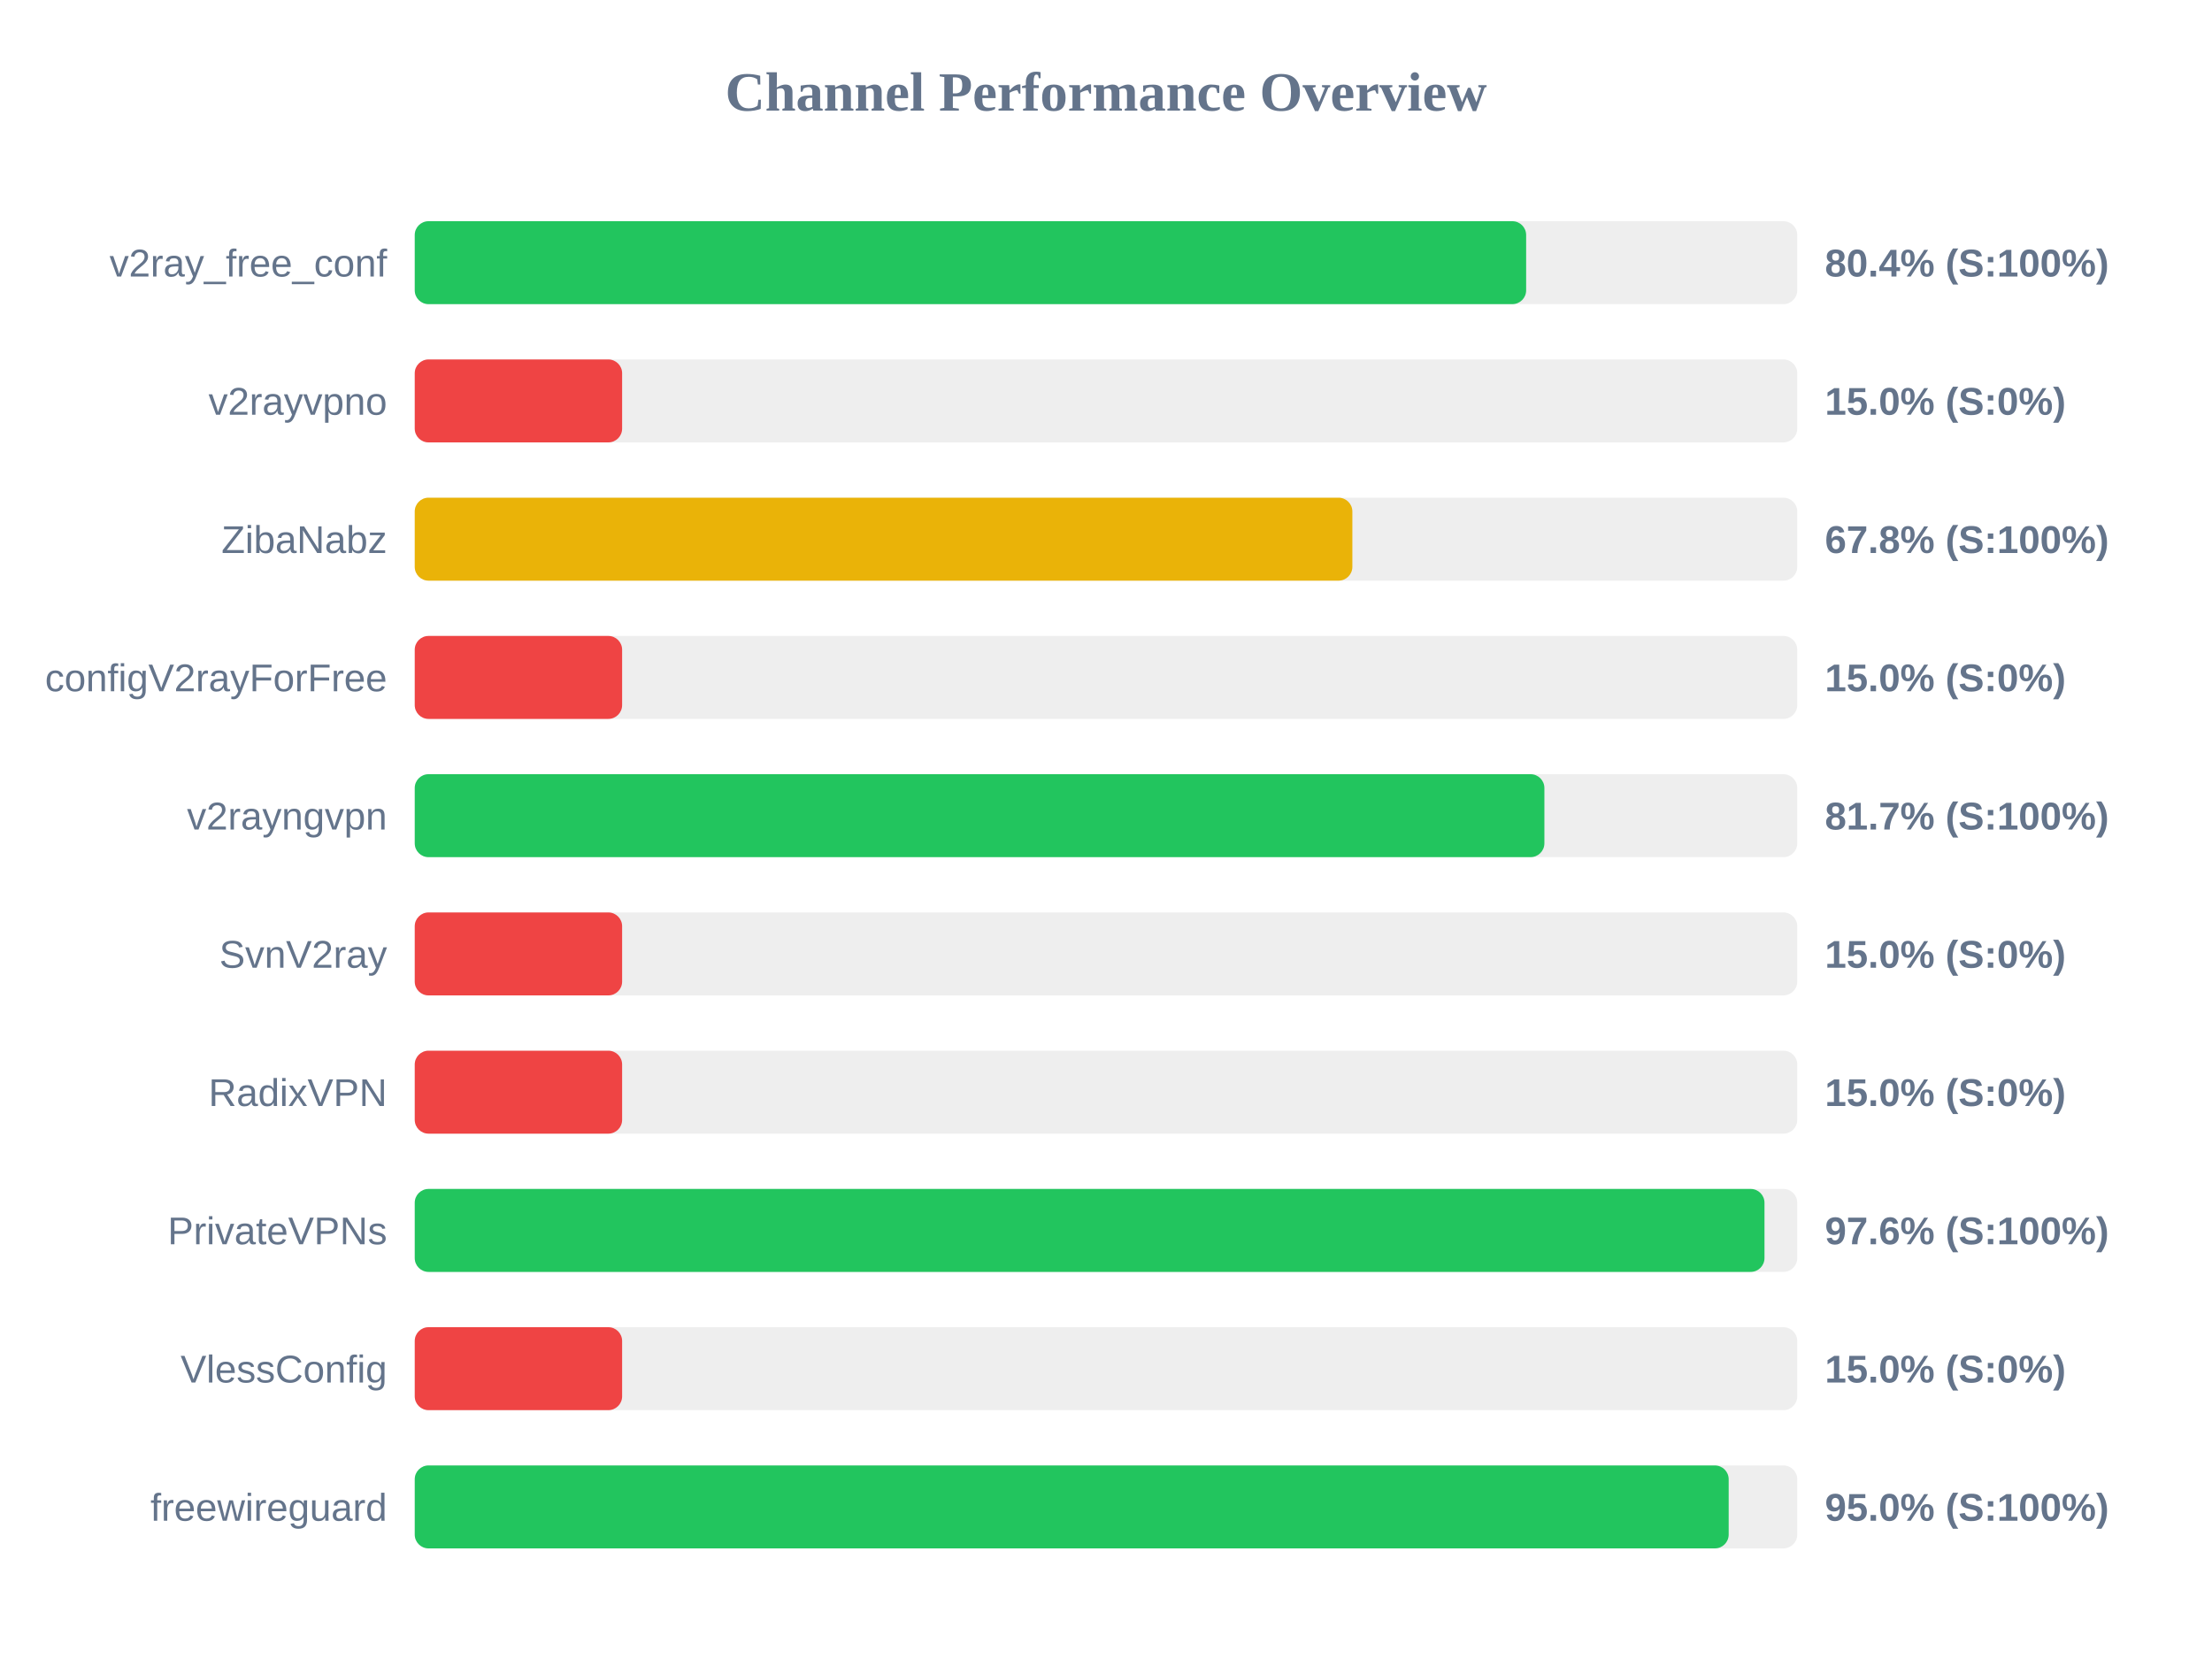
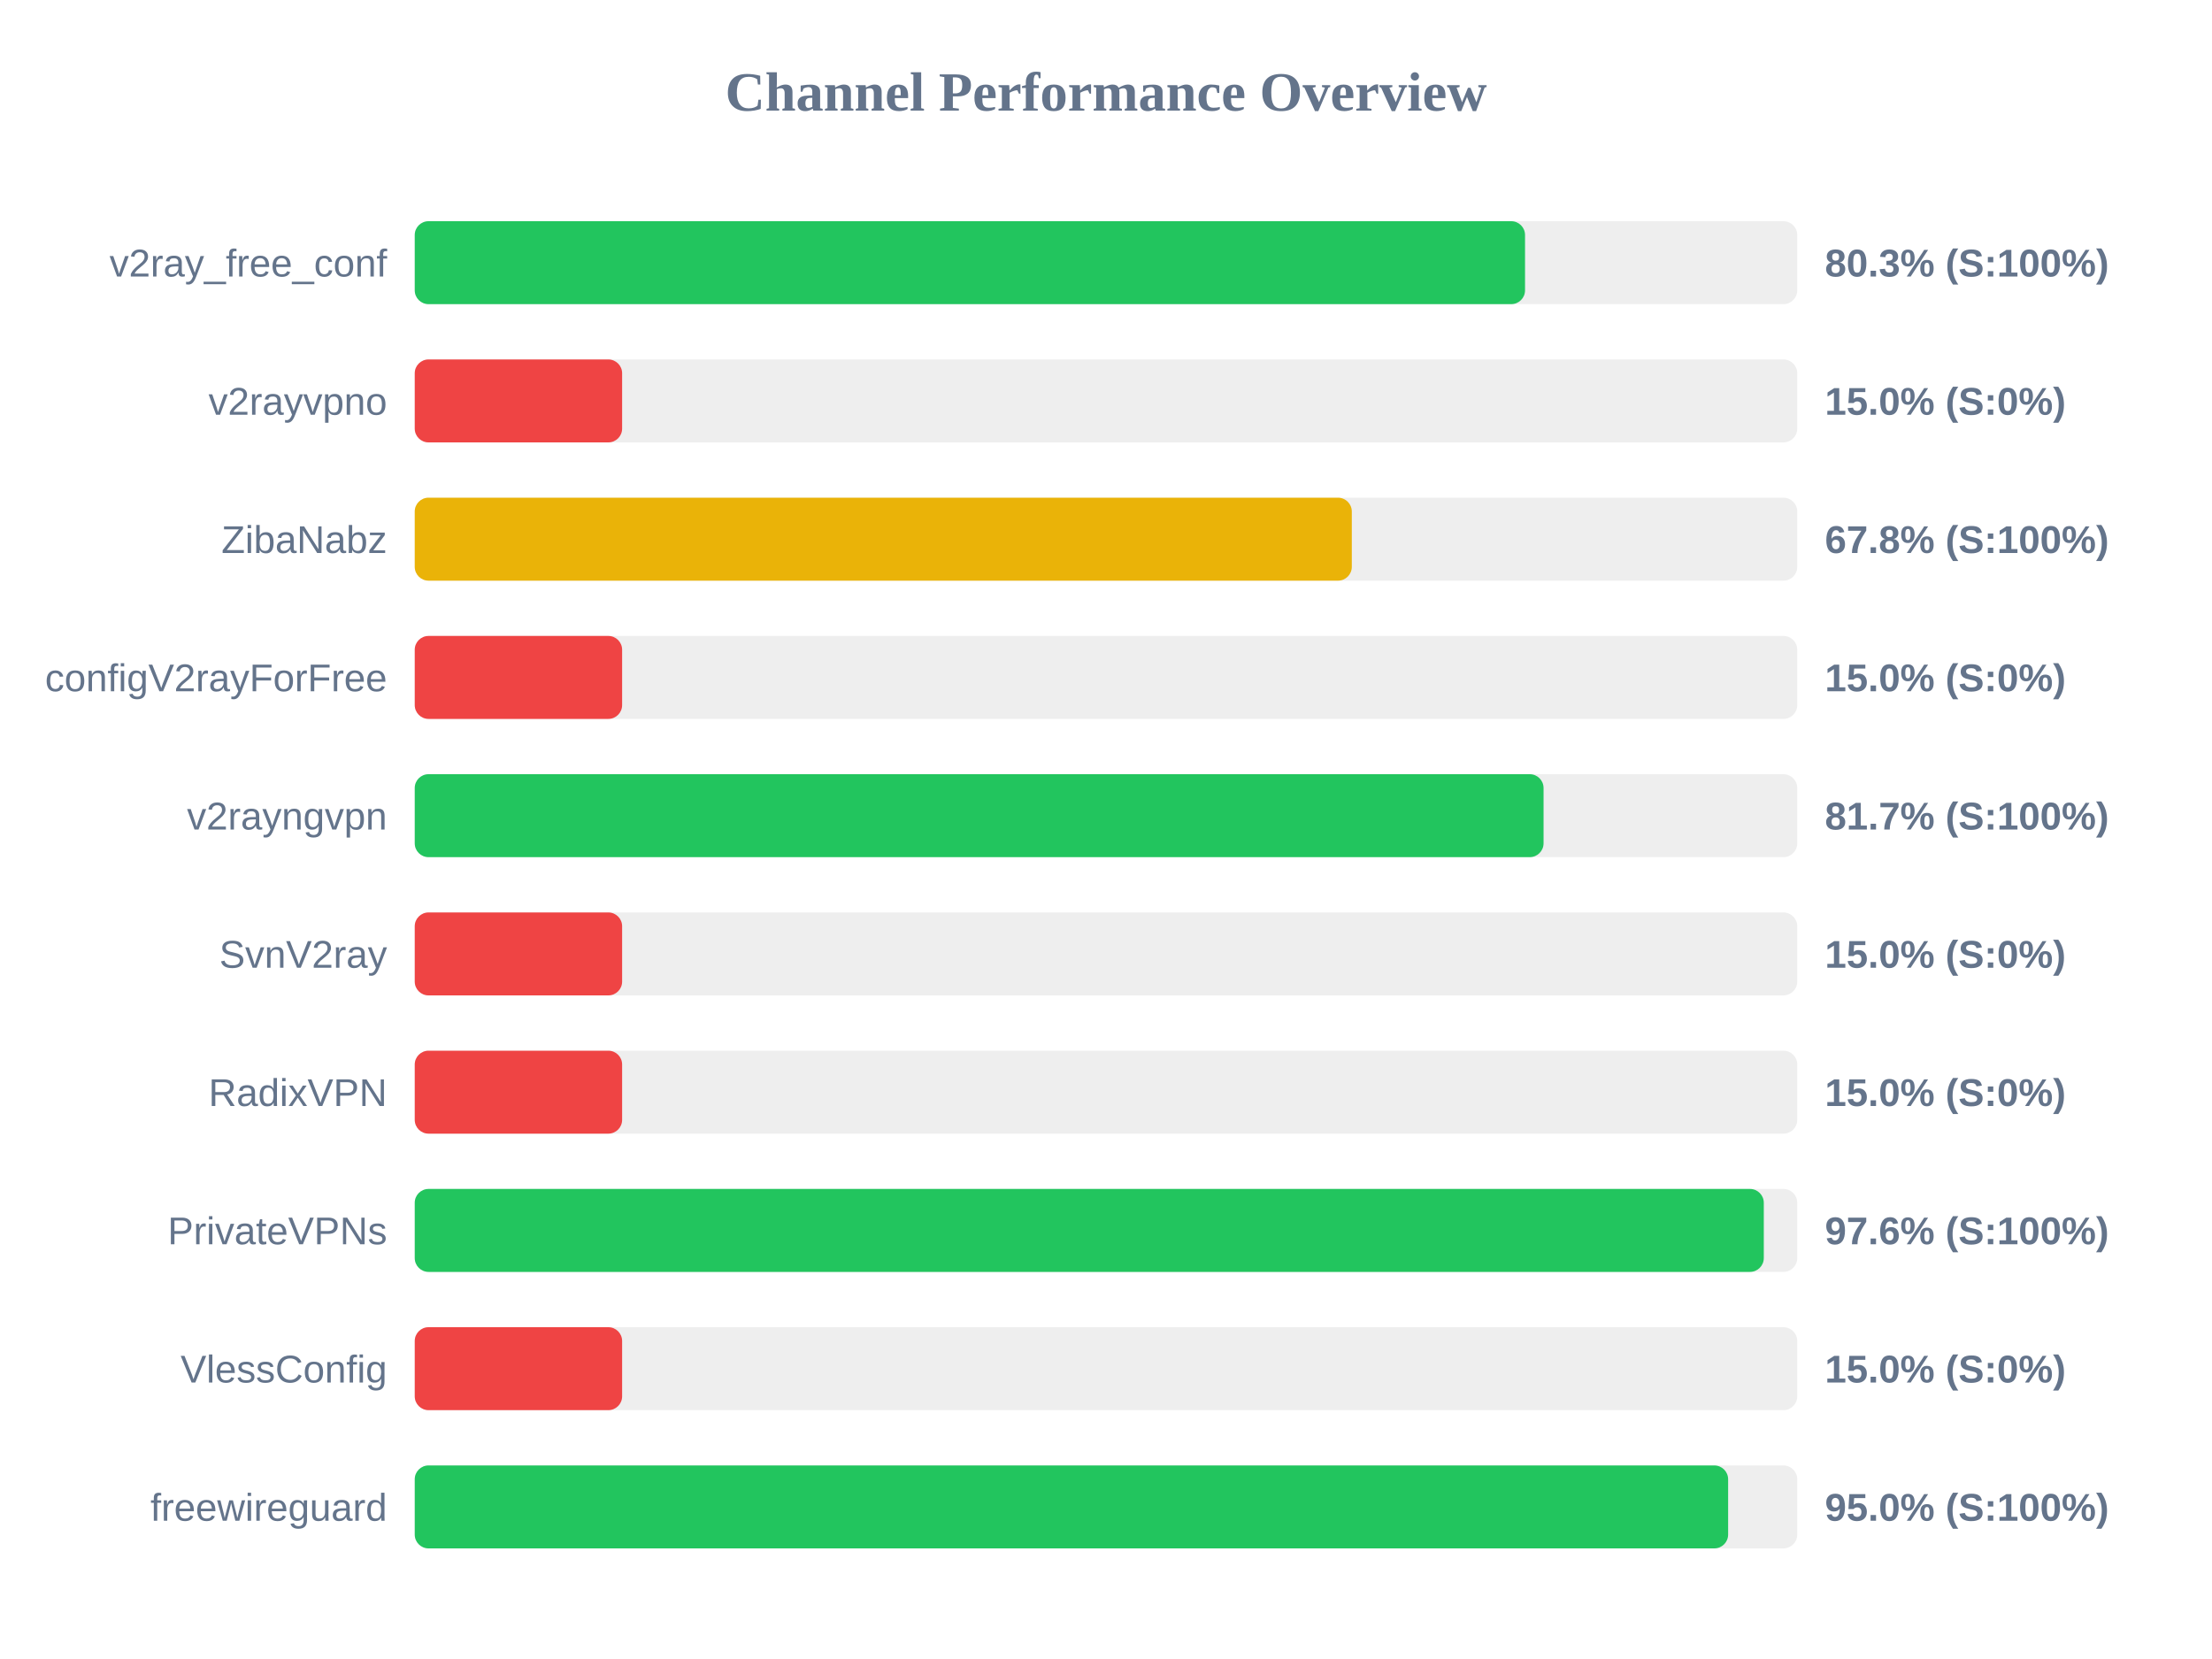
<svg xmlns="http://www.w3.org/2000/svg" width="800" height="600" version="1.1">
  <style>
        .row { font: 14px Arial; fill: #64748b; }
        .score { font: bold 14px Arial; fill: #64748b; }
    </style>
  <text x="400" y="40" text-anchor="middle" font-size="20px" font-weight="bold" fill="#64748b">Channel Performance Overview</text>
  <rect x="150" y="80" width="500" height="30" fill="#eee" rx="5" />
-   <rect x="150" y="80" width="401.95" height="30" fill="#22c55e" rx="5" />
+   <rect x="150" y="80" width="401.55" height="30" fill="#22c55e" rx="5" />
  <text x="140" y="100" text-anchor="end" class="row">v2ray_free_conf</text>
-   <text x="660" y="100" text-anchor="start" class="score">80.4% (S:100%)</text>
+   <text x="660" y="100" text-anchor="start" class="score">80.3% (S:100%)</text>
  <rect x="150" y="130" width="500" height="30" fill="#eee" rx="5" />
  <rect x="150" y="130" width="75.0" height="30" fill="#ef4444" rx="5" />
  <text x="140" y="150" text-anchor="end" class="row">v2rayvpno</text>
  <text x="660" y="150" text-anchor="start" class="score">15.0% (S:0%)</text>
  <rect x="150" y="180" width="500" height="30" fill="#eee" rx="5" />
-   <rect x="150" y="180" width="339.1" height="30" fill="#eab308" rx="5" />
+   <rect x="150" y="180" width="338.9" height="30" fill="#eab308" rx="5" />
  <text x="140" y="200" text-anchor="end" class="row">ZibaNabz</text>
  <text x="660" y="200" text-anchor="start" class="score">67.8% (S:100%)</text>
  <rect x="150" y="230" width="500" height="30" fill="#eee" rx="5" />
  <rect x="150" y="230" width="75.0" height="30" fill="#ef4444" rx="5" />
  <text x="140" y="250" text-anchor="end" class="row">configV2rayForFree</text>
  <text x="660" y="250" text-anchor="start" class="score">15.0% (S:0%)</text>
  <rect x="150" y="280" width="500" height="30" fill="#eee" rx="5" />
-   <rect x="150" y="280" width="408.55" height="30" fill="#22c55e" rx="5" />
+   <rect x="150" y="280" width="408.25" height="30" fill="#22c55e" rx="5" />
  <text x="140" y="300" text-anchor="end" class="row">v2rayngvpn</text>
  <text x="660" y="300" text-anchor="start" class="score">81.7% (S:100%)</text>
  <rect x="150" y="330" width="500" height="30" fill="#eee" rx="5" />
  <rect x="150" y="330" width="75.0" height="30" fill="#ef4444" rx="5" />
  <text x="140" y="350" text-anchor="end" class="row">SvnV2ray</text>
  <text x="660" y="350" text-anchor="start" class="score">15.0% (S:0%)</text>
  <rect x="150" y="380" width="500" height="30" fill="#eee" rx="5" />
  <rect x="150" y="380" width="75.0" height="30" fill="#ef4444" rx="5" />
  <text x="140" y="400" text-anchor="end" class="row">RadixVPN</text>
  <text x="660" y="400" text-anchor="start" class="score">15.0% (S:0%)</text>
  <rect x="150" y="430" width="500" height="30" fill="#eee" rx="5" />
-   <rect x="150" y="430" width="488.15" height="30" fill="#22c55e" rx="5" />
+   <rect x="150" y="430" width="487.9" height="30" fill="#22c55e" rx="5" />
  <text x="140" y="450" text-anchor="end" class="row">PrivateVPNs</text>
  <text x="660" y="450" text-anchor="start" class="score">97.6% (S:100%)</text>
  <rect x="150" y="480" width="500" height="30" fill="#eee" rx="5" />
  <rect x="150" y="480" width="75.0" height="30" fill="#ef4444" rx="5" />
  <text x="140" y="500" text-anchor="end" class="row">VlessConfig</text>
  <text x="660" y="500" text-anchor="start" class="score">15.0% (S:0%)</text>
  <rect x="150" y="530" width="500" height="30" fill="#eee" rx="5" />
-   <rect x="150" y="530" width="475.2" height="30" fill="#22c55e" rx="5" />
+   <rect x="150" y="530" width="475.0" height="30" fill="#22c55e" rx="5" />
  <text x="140" y="550" text-anchor="end" class="row">freewireguard</text>
  <text x="660" y="550" text-anchor="start" class="score">95.0% (S:100%)</text>
</svg>
